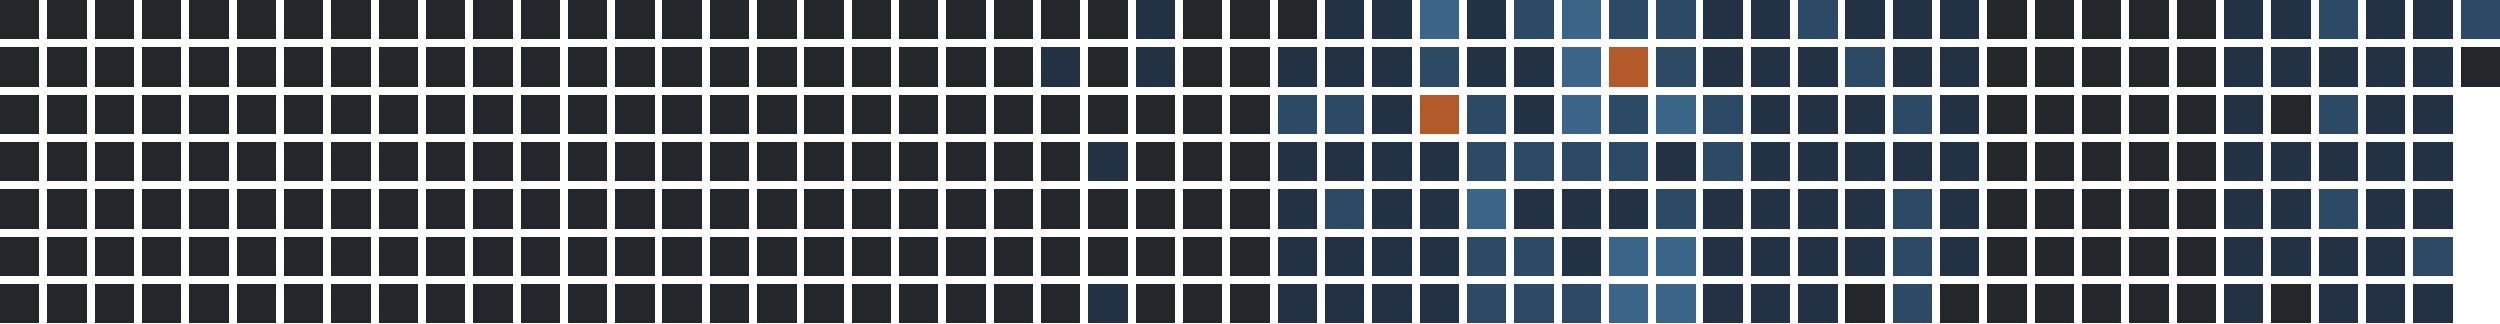
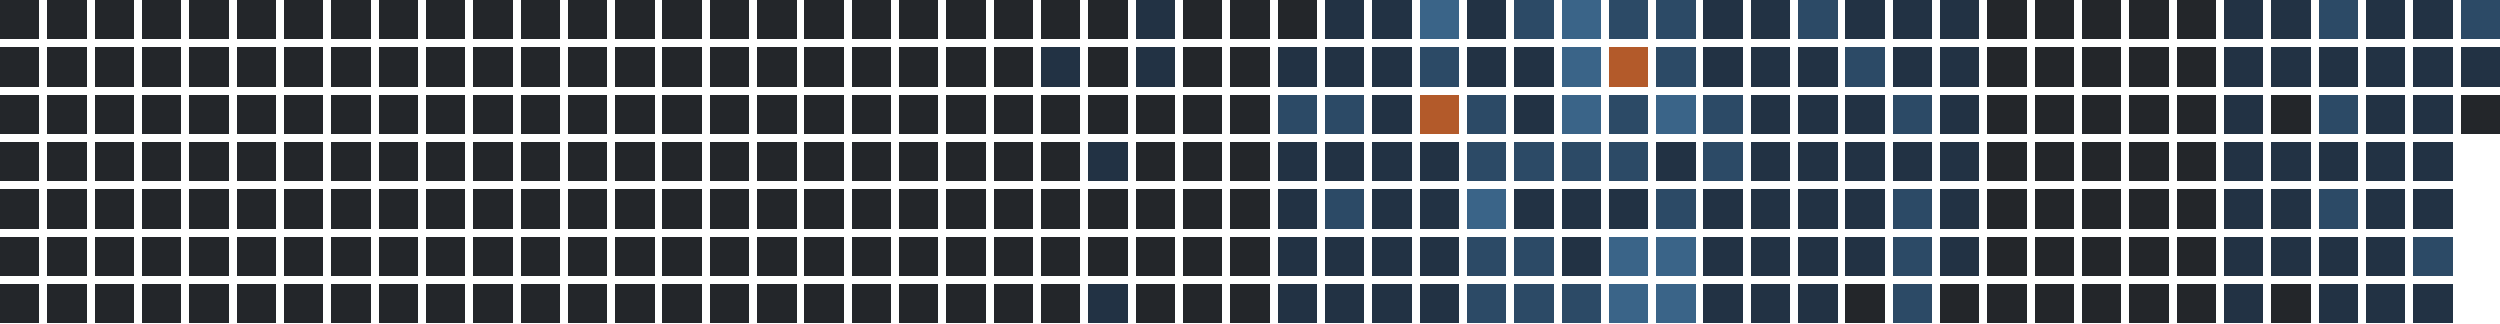
<svg xmlns="http://www.w3.org/2000/svg" version="1.1" width="634.0" height="82.0" viewBox="27.0 20.0 634.0 82.0">
  <rect style="fill:#23262a;shape-rendering:crispedges" data-score="0" data-date="2025-05-11" x="27" y="20" width="10" height="10" />
  <rect style="fill:#23262a;shape-rendering:crispedges" data-score="0" data-date="2025-05-18" x="39" y="20" width="10" height="10" />
  <rect style="fill:#23262a;shape-rendering:crispedges" data-score="0" data-date="2025-05-25" x="51" y="20" width="10" height="10" />
  <rect style="fill:#23262a;shape-rendering:crispedges" data-score="0" data-date="2025-06-01" x="63" y="20" width="10" height="10" />
  <rect style="fill:#23262a;shape-rendering:crispedges" data-score="0" data-date="2025-06-08" x="75" y="20" width="10" height="10" />
  <rect style="fill:#23262a;shape-rendering:crispedges" data-score="0" data-date="2025-06-15" x="87" y="20" width="10" height="10" />
  <rect style="fill:#23262a;shape-rendering:crispedges" data-score="0" data-date="2025-06-22" x="99" y="20" width="10" height="10" />
  <rect style="fill:#23262a;shape-rendering:crispedges" data-score="0" data-date="2025-06-29" x="111" y="20" width="10" height="10" />
  <rect style="fill:#23262a;shape-rendering:crispedges" data-score="0" data-date="2025-07-06" x="123" y="20" width="10" height="10" />
  <rect style="fill:#23262a;shape-rendering:crispedges" data-score="0" data-date="2025-07-13" x="135" y="20" width="10" height="10" />
  <rect style="fill:#23262a;shape-rendering:crispedges" data-score="0" data-date="2025-07-20" x="147" y="20" width="10" height="10" />
  <rect style="fill:#23262a;shape-rendering:crispedges" data-score="0" data-date="2025-07-27" x="159" y="20" width="10" height="10" />
  <rect style="fill:#23262a;shape-rendering:crispedges" data-score="0" data-date="2025-08-03" x="171" y="20" width="10" height="10" />
  <rect style="fill:#23262a;shape-rendering:crispedges" data-score="0" data-date="2025-08-10" x="183" y="20" width="10" height="10" />
  <rect style="fill:#23262a;shape-rendering:crispedges" data-score="0" data-date="2025-08-17" x="195" y="20" width="10" height="10" />
  <rect style="fill:#23262a;shape-rendering:crispedges" data-score="0" data-date="2025-08-24" x="207" y="20" width="10" height="10" />
  <rect style="fill:#23262a;shape-rendering:crispedges" data-score="0" data-date="2025-08-31" x="219" y="20" width="10" height="10" />
  <rect style="fill:#23262a;shape-rendering:crispedges" data-score="0" data-date="2025-09-07" x="231" y="20" width="10" height="10" />
  <rect style="fill:#23262a;shape-rendering:crispedges" data-score="0" data-date="2025-09-14" x="243" y="20" width="10" height="10" />
  <rect style="fill:#23262a;shape-rendering:crispedges" data-score="0" data-date="2025-09-21" x="255" y="20" width="10" height="10" />
  <rect style="fill:#23262a;shape-rendering:crispedges" data-score="0" data-date="2025-09-28" x="267" y="20" width="10" height="10" />
  <rect style="fill:#23262a;shape-rendering:crispedges" data-score="0" data-date="2025-10-05" x="279" y="20" width="10" height="10" />
  <rect style="fill:#23262a;shape-rendering:crispedges" data-score="0" data-date="2025-10-12" x="291" y="20" width="10" height="10" />
  <rect style="fill:#23262a;shape-rendering:crispedges" data-score="0" data-date="2025-10-19" x="303" y="20" width="10" height="10" />
  <rect style="fill:#223244;shape-rendering:crispedges" data-score="1" data-date="2025-10-26" x="315" y="20" width="10" height="10" />
  <rect style="fill:#23262a;shape-rendering:crispedges" data-score="0" data-date="2025-11-02" x="327" y="20" width="10" height="10" />
  <rect style="fill:#23262a;shape-rendering:crispedges" data-score="0" data-date="2025-11-09" x="339" y="20" width="10" height="10" />
  <rect style="fill:#23262a;shape-rendering:crispedges" data-score="0" data-date="2025-11-16" x="351" y="20" width="10" height="10" />
  <rect style="fill:#223244;shape-rendering:crispedges" data-score="1" data-date="2025-11-23" x="363" y="20" width="10" height="10" />
  <rect style="fill:#223244;shape-rendering:crispedges" data-score="1" data-date="2025-11-30" x="375" y="20" width="10" height="10" />
  <rect style="fill:#3a6488;shape-rendering:crispedges" data-score="3" data-date="2025-12-07" x="387" y="20" width="10" height="10" />
  <rect style="fill:#223244;shape-rendering:crispedges" data-score="1" data-date="2025-12-14" x="399" y="20" width="10" height="10" />
  <rect style="fill:#2c4a66;shape-rendering:crispedges" data-score="2" data-date="2025-12-21" x="411" y="20" width="10" height="10" />
  <rect style="fill:#3a6488;shape-rendering:crispedges" data-score="3" data-date="2025-12-28" x="423" y="20" width="10" height="10" />
  <rect style="fill:#2c4a66;shape-rendering:crispedges" data-score="2" data-date="2026-01-04" x="435" y="20" width="10" height="10" />
  <rect style="fill:#2c4a66;shape-rendering:crispedges" data-score="2" data-date="2026-01-11" x="447" y="20" width="10" height="10" />
  <rect style="fill:#223244;shape-rendering:crispedges" data-score="1" data-date="2026-01-18" x="459" y="20" width="10" height="10" />
  <rect style="fill:#223244;shape-rendering:crispedges" data-score="1" data-date="2026-01-25" x="471" y="20" width="10" height="10" />
  <rect style="fill:#2c4a66;shape-rendering:crispedges" data-score="2" data-date="2026-02-01" x="483" y="20" width="10" height="10" />
  <rect style="fill:#223244;shape-rendering:crispedges" data-score="1" data-date="2026-02-08" x="495" y="20" width="10" height="10" />
  <rect style="fill:#223244;shape-rendering:crispedges" data-score="1" data-date="2026-02-15" x="507" y="20" width="10" height="10" />
  <rect style="fill:#223244;shape-rendering:crispedges" data-score="1" data-date="2026-02-22" x="519" y="20" width="10" height="10" />
  <rect style="fill:#23262a;shape-rendering:crispedges" data-score="0" data-date="2026-03-01" x="531" y="20" width="10" height="10" />
  <rect style="fill:#23262a;shape-rendering:crispedges" data-score="0" data-date="2026-03-08" x="543" y="20" width="10" height="10" />
  <rect style="fill:#23262a;shape-rendering:crispedges" data-score="0" data-date="2026-03-15" x="555" y="20" width="10" height="10" />
  <rect style="fill:#23262a;shape-rendering:crispedges" data-score="0" data-date="2026-03-22" x="567" y="20" width="10" height="10" />
  <rect style="fill:#23262a;shape-rendering:crispedges" data-score="0" data-date="2026-03-29" x="579" y="20" width="10" height="10" />
  <rect style="fill:#223244;shape-rendering:crispedges" data-score="1" data-date="2026-04-05" x="591" y="20" width="10" height="10" />
  <rect style="fill:#223244;shape-rendering:crispedges" data-score="1" data-date="2026-04-12" x="603" y="20" width="10" height="10" />
  <rect style="fill:#2c4a66;shape-rendering:crispedges" data-score="2" data-date="2026-04-19" x="615" y="20" width="10" height="10" />
  <rect style="fill:#223244;shape-rendering:crispedges" data-score="1" data-date="2026-04-26" x="627" y="20" width="10" height="10" />
  <rect style="fill:#223244;shape-rendering:crispedges" data-score="1" data-date="2026-05-03" x="639" y="20" width="10" height="10" />
  <rect style="fill:#2c4a66;shape-rendering:crispedges" data-score="2" data-date="2026-05-10" x="651" y="20" width="10" height="10" />
  <rect style="fill:#23262a;shape-rendering:crispedges" data-score="0" data-date="2025-05-12" x="27" y="32" width="10" height="10" />
  <rect style="fill:#23262a;shape-rendering:crispedges" data-score="0" data-date="2025-05-19" x="39" y="32" width="10" height="10" />
  <rect style="fill:#23262a;shape-rendering:crispedges" data-score="0" data-date="2025-05-26" x="51" y="32" width="10" height="10" />
  <rect style="fill:#23262a;shape-rendering:crispedges" data-score="0" data-date="2025-06-02" x="63" y="32" width="10" height="10" />
  <rect style="fill:#23262a;shape-rendering:crispedges" data-score="0" data-date="2025-06-09" x="75" y="32" width="10" height="10" />
  <rect style="fill:#23262a;shape-rendering:crispedges" data-score="0" data-date="2025-06-16" x="87" y="32" width="10" height="10" />
  <rect style="fill:#23262a;shape-rendering:crispedges" data-score="0" data-date="2025-06-23" x="99" y="32" width="10" height="10" />
  <rect style="fill:#23262a;shape-rendering:crispedges" data-score="0" data-date="2025-06-30" x="111" y="32" width="10" height="10" />
  <rect style="fill:#23262a;shape-rendering:crispedges" data-score="0" data-date="2025-07-07" x="123" y="32" width="10" height="10" />
  <rect style="fill:#23262a;shape-rendering:crispedges" data-score="0" data-date="2025-07-14" x="135" y="32" width="10" height="10" />
  <rect style="fill:#23262a;shape-rendering:crispedges" data-score="0" data-date="2025-07-21" x="147" y="32" width="10" height="10" />
  <rect style="fill:#23262a;shape-rendering:crispedges" data-score="0" data-date="2025-07-28" x="159" y="32" width="10" height="10" />
  <rect style="fill:#23262a;shape-rendering:crispedges" data-score="0" data-date="2025-08-04" x="171" y="32" width="10" height="10" />
  <rect style="fill:#23262a;shape-rendering:crispedges" data-score="0" data-date="2025-08-11" x="183" y="32" width="10" height="10" />
  <rect style="fill:#23262a;shape-rendering:crispedges" data-score="0" data-date="2025-08-18" x="195" y="32" width="10" height="10" />
  <rect style="fill:#23262a;shape-rendering:crispedges" data-score="0" data-date="2025-08-25" x="207" y="32" width="10" height="10" />
  <rect style="fill:#23262a;shape-rendering:crispedges" data-score="0" data-date="2025-09-01" x="219" y="32" width="10" height="10" />
  <rect style="fill:#23262a;shape-rendering:crispedges" data-score="0" data-date="2025-09-08" x="231" y="32" width="10" height="10" />
  <rect style="fill:#23262a;shape-rendering:crispedges" data-score="0" data-date="2025-09-15" x="243" y="32" width="10" height="10" />
  <rect style="fill:#23262a;shape-rendering:crispedges" data-score="0" data-date="2025-09-22" x="255" y="32" width="10" height="10" />
  <rect style="fill:#23262a;shape-rendering:crispedges" data-score="0" data-date="2025-09-29" x="267" y="32" width="10" height="10" />
  <rect style="fill:#23262a;shape-rendering:crispedges" data-score="0" data-date="2025-10-06" x="279" y="32" width="10" height="10" />
  <rect style="fill:#223244;shape-rendering:crispedges" data-score="1" data-date="2025-10-13" x="291" y="32" width="10" height="10" />
  <rect style="fill:#23262a;shape-rendering:crispedges" data-score="0" data-date="2025-10-20" x="303" y="32" width="10" height="10" />
  <rect style="fill:#223244;shape-rendering:crispedges" data-score="1" data-date="2025-10-27" x="315" y="32" width="10" height="10" />
  <rect style="fill:#23262a;shape-rendering:crispedges" data-score="0" data-date="2025-11-03" x="327" y="32" width="10" height="10" />
  <rect style="fill:#23262a;shape-rendering:crispedges" data-score="0" data-date="2025-11-10" x="339" y="32" width="10" height="10" />
  <rect style="fill:#223244;shape-rendering:crispedges" data-score="1" data-date="2025-11-17" x="351" y="32" width="10" height="10" />
  <rect style="fill:#223244;shape-rendering:crispedges" data-score="1" data-date="2025-11-24" x="363" y="32" width="10" height="10" />
  <rect style="fill:#223244;shape-rendering:crispedges" data-score="1" data-date="2025-12-01" x="375" y="32" width="10" height="10" />
  <rect style="fill:#2c4a66;shape-rendering:crispedges" data-score="2" data-date="2025-12-08" x="387" y="32" width="10" height="10" />
  <rect style="fill:#223244;shape-rendering:crispedges" data-score="1" data-date="2025-12-15" x="399" y="32" width="10" height="10" />
  <rect style="fill:#223244;shape-rendering:crispedges" data-score="1" data-date="2025-12-22" x="411" y="32" width="10" height="10" />
  <rect style="fill:#3a6488;shape-rendering:crispedges" data-score="3" data-date="2025-12-29" x="423" y="32" width="10" height="10" />
  <rect style="fill:#b35a2a;shape-rendering:crispedges" data-score="4" data-date="2026-01-05" x="435" y="32" width="10" height="10" />
  <rect style="fill:#2c4a66;shape-rendering:crispedges" data-score="2" data-date="2026-01-12" x="447" y="32" width="10" height="10" />
  <rect style="fill:#223244;shape-rendering:crispedges" data-score="1" data-date="2026-01-19" x="459" y="32" width="10" height="10" />
  <rect style="fill:#223244;shape-rendering:crispedges" data-score="1" data-date="2026-01-26" x="471" y="32" width="10" height="10" />
  <rect style="fill:#223244;shape-rendering:crispedges" data-score="1" data-date="2026-02-02" x="483" y="32" width="10" height="10" />
  <rect style="fill:#2c4a66;shape-rendering:crispedges" data-score="2" data-date="2026-02-09" x="495" y="32" width="10" height="10" />
  <rect style="fill:#223244;shape-rendering:crispedges" data-score="1" data-date="2026-02-16" x="507" y="32" width="10" height="10" />
  <rect style="fill:#223244;shape-rendering:crispedges" data-score="1" data-date="2026-02-23" x="519" y="32" width="10" height="10" />
  <rect style="fill:#23262a;shape-rendering:crispedges" data-score="0" data-date="2026-03-02" x="531" y="32" width="10" height="10" />
  <rect style="fill:#23262a;shape-rendering:crispedges" data-score="0" data-date="2026-03-09" x="543" y="32" width="10" height="10" />
  <rect style="fill:#23262a;shape-rendering:crispedges" data-score="0" data-date="2026-03-16" x="555" y="32" width="10" height="10" />
  <rect style="fill:#23262a;shape-rendering:crispedges" data-score="0" data-date="2026-03-23" x="567" y="32" width="10" height="10" />
  <rect style="fill:#23262a;shape-rendering:crispedges" data-score="0" data-date="2026-03-30" x="579" y="32" width="10" height="10" />
  <rect style="fill:#223244;shape-rendering:crispedges" data-score="1" data-date="2026-04-06" x="591" y="32" width="10" height="10" />
  <rect style="fill:#223244;shape-rendering:crispedges" data-score="1" data-date="2026-04-13" x="603" y="32" width="10" height="10" />
  <rect style="fill:#223244;shape-rendering:crispedges" data-score="1" data-date="2026-04-20" x="615" y="32" width="10" height="10" />
  <rect style="fill:#223244;shape-rendering:crispedges" data-score="1" data-date="2026-04-27" x="627" y="32" width="10" height="10" />
  <rect style="fill:#223244;shape-rendering:crispedges" data-score="1" data-date="2026-05-04" x="639" y="32" width="10" height="10" />
-   <rect style="fill:#23262a;shape-rendering:crispedges" data-score="0" data-date="2026-05-11" x="651" y="32" width="10" height="10" />
+   <rect style="fill:#223244;shape-rendering:crispedges" data-score="1" data-date="2026-05-11" x="651" y="32" width="10" height="10" />
  <rect style="fill:#23262a;shape-rendering:crispedges" data-score="0" data-date="2025-05-13" x="27" y="44" width="10" height="10" />
  <rect style="fill:#23262a;shape-rendering:crispedges" data-score="0" data-date="2025-05-20" x="39" y="44" width="10" height="10" />
  <rect style="fill:#23262a;shape-rendering:crispedges" data-score="0" data-date="2025-05-27" x="51" y="44" width="10" height="10" />
  <rect style="fill:#23262a;shape-rendering:crispedges" data-score="0" data-date="2025-06-03" x="63" y="44" width="10" height="10" />
  <rect style="fill:#23262a;shape-rendering:crispedges" data-score="0" data-date="2025-06-10" x="75" y="44" width="10" height="10" />
  <rect style="fill:#23262a;shape-rendering:crispedges" data-score="0" data-date="2025-06-17" x="87" y="44" width="10" height="10" />
  <rect style="fill:#23262a;shape-rendering:crispedges" data-score="0" data-date="2025-06-24" x="99" y="44" width="10" height="10" />
  <rect style="fill:#23262a;shape-rendering:crispedges" data-score="0" data-date="2025-07-01" x="111" y="44" width="10" height="10" />
  <rect style="fill:#23262a;shape-rendering:crispedges" data-score="0" data-date="2025-07-08" x="123" y="44" width="10" height="10" />
  <rect style="fill:#23262a;shape-rendering:crispedges" data-score="0" data-date="2025-07-15" x="135" y="44" width="10" height="10" />
  <rect style="fill:#23262a;shape-rendering:crispedges" data-score="0" data-date="2025-07-22" x="147" y="44" width="10" height="10" />
  <rect style="fill:#23262a;shape-rendering:crispedges" data-score="0" data-date="2025-07-29" x="159" y="44" width="10" height="10" />
  <rect style="fill:#23262a;shape-rendering:crispedges" data-score="0" data-date="2025-08-05" x="171" y="44" width="10" height="10" />
  <rect style="fill:#23262a;shape-rendering:crispedges" data-score="0" data-date="2025-08-12" x="183" y="44" width="10" height="10" />
  <rect style="fill:#23262a;shape-rendering:crispedges" data-score="0" data-date="2025-08-19" x="195" y="44" width="10" height="10" />
  <rect style="fill:#23262a;shape-rendering:crispedges" data-score="0" data-date="2025-08-26" x="207" y="44" width="10" height="10" />
  <rect style="fill:#23262a;shape-rendering:crispedges" data-score="0" data-date="2025-09-02" x="219" y="44" width="10" height="10" />
  <rect style="fill:#23262a;shape-rendering:crispedges" data-score="0" data-date="2025-09-09" x="231" y="44" width="10" height="10" />
  <rect style="fill:#23262a;shape-rendering:crispedges" data-score="0" data-date="2025-09-16" x="243" y="44" width="10" height="10" />
  <rect style="fill:#23262a;shape-rendering:crispedges" data-score="0" data-date="2025-09-23" x="255" y="44" width="10" height="10" />
  <rect style="fill:#23262a;shape-rendering:crispedges" data-score="0" data-date="2025-09-30" x="267" y="44" width="10" height="10" />
  <rect style="fill:#23262a;shape-rendering:crispedges" data-score="0" data-date="2025-10-07" x="279" y="44" width="10" height="10" />
  <rect style="fill:#23262a;shape-rendering:crispedges" data-score="0" data-date="2025-10-14" x="291" y="44" width="10" height="10" />
  <rect style="fill:#23262a;shape-rendering:crispedges" data-score="0" data-date="2025-10-21" x="303" y="44" width="10" height="10" />
  <rect style="fill:#23262a;shape-rendering:crispedges" data-score="0" data-date="2025-10-28" x="315" y="44" width="10" height="10" />
  <rect style="fill:#23262a;shape-rendering:crispedges" data-score="0" data-date="2025-11-04" x="327" y="44" width="10" height="10" />
  <rect style="fill:#23262a;shape-rendering:crispedges" data-score="0" data-date="2025-11-11" x="339" y="44" width="10" height="10" />
  <rect style="fill:#2c4a66;shape-rendering:crispedges" data-score="2" data-date="2025-11-18" x="351" y="44" width="10" height="10" />
  <rect style="fill:#2c4a66;shape-rendering:crispedges" data-score="2" data-date="2025-11-25" x="363" y="44" width="10" height="10" />
  <rect style="fill:#223244;shape-rendering:crispedges" data-score="1" data-date="2025-12-02" x="375" y="44" width="10" height="10" />
  <rect style="fill:#b35a2a;shape-rendering:crispedges" data-score="4" data-date="2025-12-09" x="387" y="44" width="10" height="10" />
  <rect style="fill:#2c4a66;shape-rendering:crispedges" data-score="2" data-date="2025-12-16" x="399" y="44" width="10" height="10" />
  <rect style="fill:#223244;shape-rendering:crispedges" data-score="1" data-date="2025-12-23" x="411" y="44" width="10" height="10" />
  <rect style="fill:#3a6488;shape-rendering:crispedges" data-score="3" data-date="2025-12-30" x="423" y="44" width="10" height="10" />
  <rect style="fill:#2c4a66;shape-rendering:crispedges" data-score="2" data-date="2026-01-06" x="435" y="44" width="10" height="10" />
  <rect style="fill:#3a6488;shape-rendering:crispedges" data-score="3" data-date="2026-01-13" x="447" y="44" width="10" height="10" />
  <rect style="fill:#2c4a66;shape-rendering:crispedges" data-score="2" data-date="2026-01-20" x="459" y="44" width="10" height="10" />
  <rect style="fill:#223244;shape-rendering:crispedges" data-score="1" data-date="2026-01-27" x="471" y="44" width="10" height="10" />
  <rect style="fill:#223244;shape-rendering:crispedges" data-score="1" data-date="2026-02-03" x="483" y="44" width="10" height="10" />
  <rect style="fill:#223244;shape-rendering:crispedges" data-score="1" data-date="2026-02-10" x="495" y="44" width="10" height="10" />
  <rect style="fill:#2c4a66;shape-rendering:crispedges" data-score="2" data-date="2026-02-17" x="507" y="44" width="10" height="10" />
  <rect style="fill:#223244;shape-rendering:crispedges" data-score="1" data-date="2026-02-24" x="519" y="44" width="10" height="10" />
  <rect style="fill:#23262a;shape-rendering:crispedges" data-score="0" data-date="2026-03-03" x="531" y="44" width="10" height="10" />
  <rect style="fill:#23262a;shape-rendering:crispedges" data-score="0" data-date="2026-03-10" x="543" y="44" width="10" height="10" />
  <rect style="fill:#23262a;shape-rendering:crispedges" data-score="0" data-date="2026-03-17" x="555" y="44" width="10" height="10" />
  <rect style="fill:#23262a;shape-rendering:crispedges" data-score="0" data-date="2026-03-24" x="567" y="44" width="10" height="10" />
  <rect style="fill:#23262a;shape-rendering:crispedges" data-score="0" data-date="2026-03-31" x="579" y="44" width="10" height="10" />
  <rect style="fill:#223244;shape-rendering:crispedges" data-score="1" data-date="2026-04-07" x="591" y="44" width="10" height="10" />
  <rect style="fill:#23262a;shape-rendering:crispedges" data-score="0" data-date="2026-04-14" x="603" y="44" width="10" height="10" />
  <rect style="fill:#2c4a66;shape-rendering:crispedges" data-score="2" data-date="2026-04-21" x="615" y="44" width="10" height="10" />
  <rect style="fill:#223244;shape-rendering:crispedges" data-score="1" data-date="2026-04-28" x="627" y="44" width="10" height="10" />
  <rect style="fill:#223244;shape-rendering:crispedges" data-score="1" data-date="2026-05-05" x="639" y="44" width="10" height="10" />
+   <rect style="fill:#23262a;shape-rendering:crispedges" data-score="0" data-date="2026-05-12" x="651" y="44" width="10" height="10" />
  <rect style="fill:#23262a;shape-rendering:crispedges" data-score="0" data-date="2025-05-14" x="27" y="56" width="10" height="10" />
  <rect style="fill:#23262a;shape-rendering:crispedges" data-score="0" data-date="2025-05-21" x="39" y="56" width="10" height="10" />
  <rect style="fill:#23262a;shape-rendering:crispedges" data-score="0" data-date="2025-05-28" x="51" y="56" width="10" height="10" />
  <rect style="fill:#23262a;shape-rendering:crispedges" data-score="0" data-date="2025-06-04" x="63" y="56" width="10" height="10" />
  <rect style="fill:#23262a;shape-rendering:crispedges" data-score="0" data-date="2025-06-11" x="75" y="56" width="10" height="10" />
  <rect style="fill:#23262a;shape-rendering:crispedges" data-score="0" data-date="2025-06-18" x="87" y="56" width="10" height="10" />
  <rect style="fill:#23262a;shape-rendering:crispedges" data-score="0" data-date="2025-06-25" x="99" y="56" width="10" height="10" />
  <rect style="fill:#23262a;shape-rendering:crispedges" data-score="0" data-date="2025-07-02" x="111" y="56" width="10" height="10" />
  <rect style="fill:#23262a;shape-rendering:crispedges" data-score="0" data-date="2025-07-09" x="123" y="56" width="10" height="10" />
  <rect style="fill:#23262a;shape-rendering:crispedges" data-score="0" data-date="2025-07-16" x="135" y="56" width="10" height="10" />
  <rect style="fill:#23262a;shape-rendering:crispedges" data-score="0" data-date="2025-07-23" x="147" y="56" width="10" height="10" />
  <rect style="fill:#23262a;shape-rendering:crispedges" data-score="0" data-date="2025-07-30" x="159" y="56" width="10" height="10" />
  <rect style="fill:#23262a;shape-rendering:crispedges" data-score="0" data-date="2025-08-06" x="171" y="56" width="10" height="10" />
  <rect style="fill:#23262a;shape-rendering:crispedges" data-score="0" data-date="2025-08-13" x="183" y="56" width="10" height="10" />
  <rect style="fill:#23262a;shape-rendering:crispedges" data-score="0" data-date="2025-08-20" x="195" y="56" width="10" height="10" />
  <rect style="fill:#23262a;shape-rendering:crispedges" data-score="0" data-date="2025-08-27" x="207" y="56" width="10" height="10" />
  <rect style="fill:#23262a;shape-rendering:crispedges" data-score="0" data-date="2025-09-03" x="219" y="56" width="10" height="10" />
  <rect style="fill:#23262a;shape-rendering:crispedges" data-score="0" data-date="2025-09-10" x="231" y="56" width="10" height="10" />
  <rect style="fill:#23262a;shape-rendering:crispedges" data-score="0" data-date="2025-09-17" x="243" y="56" width="10" height="10" />
  <rect style="fill:#23262a;shape-rendering:crispedges" data-score="0" data-date="2025-09-24" x="255" y="56" width="10" height="10" />
  <rect style="fill:#23262a;shape-rendering:crispedges" data-score="0" data-date="2025-10-01" x="267" y="56" width="10" height="10" />
  <rect style="fill:#23262a;shape-rendering:crispedges" data-score="0" data-date="2025-10-08" x="279" y="56" width="10" height="10" />
  <rect style="fill:#23262a;shape-rendering:crispedges" data-score="0" data-date="2025-10-15" x="291" y="56" width="10" height="10" />
  <rect style="fill:#223244;shape-rendering:crispedges" data-score="1" data-date="2025-10-22" x="303" y="56" width="10" height="10" />
  <rect style="fill:#23262a;shape-rendering:crispedges" data-score="0" data-date="2025-10-29" x="315" y="56" width="10" height="10" />
  <rect style="fill:#23262a;shape-rendering:crispedges" data-score="0" data-date="2025-11-05" x="327" y="56" width="10" height="10" />
  <rect style="fill:#23262a;shape-rendering:crispedges" data-score="0" data-date="2025-11-12" x="339" y="56" width="10" height="10" />
  <rect style="fill:#223244;shape-rendering:crispedges" data-score="1" data-date="2025-11-19" x="351" y="56" width="10" height="10" />
  <rect style="fill:#223244;shape-rendering:crispedges" data-score="1" data-date="2025-11-26" x="363" y="56" width="10" height="10" />
  <rect style="fill:#223244;shape-rendering:crispedges" data-score="1" data-date="2025-12-03" x="375" y="56" width="10" height="10" />
  <rect style="fill:#223244;shape-rendering:crispedges" data-score="1" data-date="2025-12-10" x="387" y="56" width="10" height="10" />
  <rect style="fill:#2c4a66;shape-rendering:crispedges" data-score="2" data-date="2025-12-17" x="399" y="56" width="10" height="10" />
  <rect style="fill:#2c4a66;shape-rendering:crispedges" data-score="2" data-date="2025-12-24" x="411" y="56" width="10" height="10" />
  <rect style="fill:#2c4a66;shape-rendering:crispedges" data-score="2" data-date="2025-12-31" x="423" y="56" width="10" height="10" />
  <rect style="fill:#2c4a66;shape-rendering:crispedges" data-score="2" data-date="2026-01-07" x="435" y="56" width="10" height="10" />
  <rect style="fill:#223244;shape-rendering:crispedges" data-score="1" data-date="2026-01-14" x="447" y="56" width="10" height="10" />
  <rect style="fill:#2c4a66;shape-rendering:crispedges" data-score="2" data-date="2026-01-21" x="459" y="56" width="10" height="10" />
  <rect style="fill:#223244;shape-rendering:crispedges" data-score="1" data-date="2026-01-28" x="471" y="56" width="10" height="10" />
  <rect style="fill:#223244;shape-rendering:crispedges" data-score="1" data-date="2026-02-04" x="483" y="56" width="10" height="10" />
  <rect style="fill:#223244;shape-rendering:crispedges" data-score="1" data-date="2026-02-11" x="495" y="56" width="10" height="10" />
  <rect style="fill:#223244;shape-rendering:crispedges" data-score="1" data-date="2026-02-18" x="507" y="56" width="10" height="10" />
  <rect style="fill:#223244;shape-rendering:crispedges" data-score="1" data-date="2026-02-25" x="519" y="56" width="10" height="10" />
  <rect style="fill:#23262a;shape-rendering:crispedges" data-score="0" data-date="2026-03-04" x="531" y="56" width="10" height="10" />
  <rect style="fill:#23262a;shape-rendering:crispedges" data-score="0" data-date="2026-03-11" x="543" y="56" width="10" height="10" />
  <rect style="fill:#23262a;shape-rendering:crispedges" data-score="0" data-date="2026-03-18" x="555" y="56" width="10" height="10" />
  <rect style="fill:#23262a;shape-rendering:crispedges" data-score="0" data-date="2026-03-25" x="567" y="56" width="10" height="10" />
  <rect style="fill:#23262a;shape-rendering:crispedges" data-score="0" data-date="2026-04-01" x="579" y="56" width="10" height="10" />
  <rect style="fill:#223244;shape-rendering:crispedges" data-score="1" data-date="2026-04-08" x="591" y="56" width="10" height="10" />
  <rect style="fill:#223244;shape-rendering:crispedges" data-score="1" data-date="2026-04-15" x="603" y="56" width="10" height="10" />
  <rect style="fill:#223244;shape-rendering:crispedges" data-score="1" data-date="2026-04-22" x="615" y="56" width="10" height="10" />
  <rect style="fill:#223244;shape-rendering:crispedges" data-score="1" data-date="2026-04-29" x="627" y="56" width="10" height="10" />
  <rect style="fill:#223244;shape-rendering:crispedges" data-score="1" data-date="2026-05-06" x="639" y="56" width="10" height="10" />
  <rect style="fill:#23262a;shape-rendering:crispedges" data-score="0" data-date="2025-05-15" x="27" y="68" width="10" height="10" />
  <rect style="fill:#23262a;shape-rendering:crispedges" data-score="0" data-date="2025-05-22" x="39" y="68" width="10" height="10" />
  <rect style="fill:#23262a;shape-rendering:crispedges" data-score="0" data-date="2025-05-29" x="51" y="68" width="10" height="10" />
  <rect style="fill:#23262a;shape-rendering:crispedges" data-score="0" data-date="2025-06-05" x="63" y="68" width="10" height="10" />
  <rect style="fill:#23262a;shape-rendering:crispedges" data-score="0" data-date="2025-06-12" x="75" y="68" width="10" height="10" />
  <rect style="fill:#23262a;shape-rendering:crispedges" data-score="0" data-date="2025-06-19" x="87" y="68" width="10" height="10" />
  <rect style="fill:#23262a;shape-rendering:crispedges" data-score="0" data-date="2025-06-26" x="99" y="68" width="10" height="10" />
  <rect style="fill:#23262a;shape-rendering:crispedges" data-score="0" data-date="2025-07-03" x="111" y="68" width="10" height="10" />
  <rect style="fill:#23262a;shape-rendering:crispedges" data-score="0" data-date="2025-07-10" x="123" y="68" width="10" height="10" />
  <rect style="fill:#23262a;shape-rendering:crispedges" data-score="0" data-date="2025-07-17" x="135" y="68" width="10" height="10" />
  <rect style="fill:#23262a;shape-rendering:crispedges" data-score="0" data-date="2025-07-24" x="147" y="68" width="10" height="10" />
  <rect style="fill:#23262a;shape-rendering:crispedges" data-score="0" data-date="2025-07-31" x="159" y="68" width="10" height="10" />
  <rect style="fill:#23262a;shape-rendering:crispedges" data-score="0" data-date="2025-08-07" x="171" y="68" width="10" height="10" />
  <rect style="fill:#23262a;shape-rendering:crispedges" data-score="0" data-date="2025-08-14" x="183" y="68" width="10" height="10" />
  <rect style="fill:#23262a;shape-rendering:crispedges" data-score="0" data-date="2025-08-21" x="195" y="68" width="10" height="10" />
  <rect style="fill:#23262a;shape-rendering:crispedges" data-score="0" data-date="2025-08-28" x="207" y="68" width="10" height="10" />
  <rect style="fill:#23262a;shape-rendering:crispedges" data-score="0" data-date="2025-09-04" x="219" y="68" width="10" height="10" />
  <rect style="fill:#23262a;shape-rendering:crispedges" data-score="0" data-date="2025-09-11" x="231" y="68" width="10" height="10" />
  <rect style="fill:#23262a;shape-rendering:crispedges" data-score="0" data-date="2025-09-18" x="243" y="68" width="10" height="10" />
  <rect style="fill:#23262a;shape-rendering:crispedges" data-score="0" data-date="2025-09-25" x="255" y="68" width="10" height="10" />
  <rect style="fill:#23262a;shape-rendering:crispedges" data-score="0" data-date="2025-10-02" x="267" y="68" width="10" height="10" />
  <rect style="fill:#23262a;shape-rendering:crispedges" data-score="0" data-date="2025-10-09" x="279" y="68" width="10" height="10" />
  <rect style="fill:#23262a;shape-rendering:crispedges" data-score="0" data-date="2025-10-16" x="291" y="68" width="10" height="10" />
  <rect style="fill:#23262a;shape-rendering:crispedges" data-score="0" data-date="2025-10-23" x="303" y="68" width="10" height="10" />
  <rect style="fill:#23262a;shape-rendering:crispedges" data-score="0" data-date="2025-10-30" x="315" y="68" width="10" height="10" />
  <rect style="fill:#23262a;shape-rendering:crispedges" data-score="0" data-date="2025-11-06" x="327" y="68" width="10" height="10" />
  <rect style="fill:#23262a;shape-rendering:crispedges" data-score="0" data-date="2025-11-13" x="339" y="68" width="10" height="10" />
  <rect style="fill:#223244;shape-rendering:crispedges" data-score="1" data-date="2025-11-20" x="351" y="68" width="10" height="10" />
  <rect style="fill:#2c4a66;shape-rendering:crispedges" data-score="2" data-date="2025-11-27" x="363" y="68" width="10" height="10" />
  <rect style="fill:#223244;shape-rendering:crispedges" data-score="1" data-date="2025-12-04" x="375" y="68" width="10" height="10" />
  <rect style="fill:#223244;shape-rendering:crispedges" data-score="1" data-date="2025-12-11" x="387" y="68" width="10" height="10" />
  <rect style="fill:#3a6488;shape-rendering:crispedges" data-score="3" data-date="2025-12-18" x="399" y="68" width="10" height="10" />
  <rect style="fill:#223244;shape-rendering:crispedges" data-score="1" data-date="2025-12-25" x="411" y="68" width="10" height="10" />
  <rect style="fill:#223244;shape-rendering:crispedges" data-score="1" data-date="2026-01-01" x="423" y="68" width="10" height="10" />
  <rect style="fill:#223244;shape-rendering:crispedges" data-score="1" data-date="2026-01-08" x="435" y="68" width="10" height="10" />
  <rect style="fill:#2c4a66;shape-rendering:crispedges" data-score="2" data-date="2026-01-15" x="447" y="68" width="10" height="10" />
  <rect style="fill:#223244;shape-rendering:crispedges" data-score="1" data-date="2026-01-22" x="459" y="68" width="10" height="10" />
  <rect style="fill:#223244;shape-rendering:crispedges" data-score="1" data-date="2026-01-29" x="471" y="68" width="10" height="10" />
  <rect style="fill:#223244;shape-rendering:crispedges" data-score="1" data-date="2026-02-05" x="483" y="68" width="10" height="10" />
  <rect style="fill:#223244;shape-rendering:crispedges" data-score="1" data-date="2026-02-12" x="495" y="68" width="10" height="10" />
  <rect style="fill:#2c4a66;shape-rendering:crispedges" data-score="2" data-date="2026-02-19" x="507" y="68" width="10" height="10" />
  <rect style="fill:#223244;shape-rendering:crispedges" data-score="1" data-date="2026-02-26" x="519" y="68" width="10" height="10" />
  <rect style="fill:#23262a;shape-rendering:crispedges" data-score="0" data-date="2026-03-05" x="531" y="68" width="10" height="10" />
  <rect style="fill:#23262a;shape-rendering:crispedges" data-score="0" data-date="2026-03-12" x="543" y="68" width="10" height="10" />
  <rect style="fill:#23262a;shape-rendering:crispedges" data-score="0" data-date="2026-03-19" x="555" y="68" width="10" height="10" />
  <rect style="fill:#23262a;shape-rendering:crispedges" data-score="0" data-date="2026-03-26" x="567" y="68" width="10" height="10" />
  <rect style="fill:#23262a;shape-rendering:crispedges" data-score="0" data-date="2026-04-02" x="579" y="68" width="10" height="10" />
  <rect style="fill:#223244;shape-rendering:crispedges" data-score="1" data-date="2026-04-09" x="591" y="68" width="10" height="10" />
  <rect style="fill:#223244;shape-rendering:crispedges" data-score="1" data-date="2026-04-16" x="603" y="68" width="10" height="10" />
  <rect style="fill:#2c4a66;shape-rendering:crispedges" data-score="2" data-date="2026-04-23" x="615" y="68" width="10" height="10" />
  <rect style="fill:#223244;shape-rendering:crispedges" data-score="1" data-date="2026-04-30" x="627" y="68" width="10" height="10" />
  <rect style="fill:#223244;shape-rendering:crispedges" data-score="1" data-date="2026-05-07" x="639" y="68" width="10" height="10" />
  <rect style="fill:#23262a;shape-rendering:crispedges" data-score="0" data-date="2025-05-16" x="27" y="80" width="10" height="10" />
  <rect style="fill:#23262a;shape-rendering:crispedges" data-score="0" data-date="2025-05-23" x="39" y="80" width="10" height="10" />
  <rect style="fill:#23262a;shape-rendering:crispedges" data-score="0" data-date="2025-05-30" x="51" y="80" width="10" height="10" />
  <rect style="fill:#23262a;shape-rendering:crispedges" data-score="0" data-date="2025-06-06" x="63" y="80" width="10" height="10" />
  <rect style="fill:#23262a;shape-rendering:crispedges" data-score="0" data-date="2025-06-13" x="75" y="80" width="10" height="10" />
  <rect style="fill:#23262a;shape-rendering:crispedges" data-score="0" data-date="2025-06-20" x="87" y="80" width="10" height="10" />
  <rect style="fill:#23262a;shape-rendering:crispedges" data-score="0" data-date="2025-06-27" x="99" y="80" width="10" height="10" />
  <rect style="fill:#23262a;shape-rendering:crispedges" data-score="0" data-date="2025-07-04" x="111" y="80" width="10" height="10" />
  <rect style="fill:#23262a;shape-rendering:crispedges" data-score="0" data-date="2025-07-11" x="123" y="80" width="10" height="10" />
  <rect style="fill:#23262a;shape-rendering:crispedges" data-score="0" data-date="2025-07-18" x="135" y="80" width="10" height="10" />
  <rect style="fill:#23262a;shape-rendering:crispedges" data-score="0" data-date="2025-07-25" x="147" y="80" width="10" height="10" />
  <rect style="fill:#23262a;shape-rendering:crispedges" data-score="0" data-date="2025-08-01" x="159" y="80" width="10" height="10" />
  <rect style="fill:#23262a;shape-rendering:crispedges" data-score="0" data-date="2025-08-08" x="171" y="80" width="10" height="10" />
  <rect style="fill:#23262a;shape-rendering:crispedges" data-score="0" data-date="2025-08-15" x="183" y="80" width="10" height="10" />
  <rect style="fill:#23262a;shape-rendering:crispedges" data-score="0" data-date="2025-08-22" x="195" y="80" width="10" height="10" />
  <rect style="fill:#23262a;shape-rendering:crispedges" data-score="0" data-date="2025-08-29" x="207" y="80" width="10" height="10" />
  <rect style="fill:#23262a;shape-rendering:crispedges" data-score="0" data-date="2025-09-05" x="219" y="80" width="10" height="10" />
  <rect style="fill:#23262a;shape-rendering:crispedges" data-score="0" data-date="2025-09-12" x="231" y="80" width="10" height="10" />
  <rect style="fill:#23262a;shape-rendering:crispedges" data-score="0" data-date="2025-09-19" x="243" y="80" width="10" height="10" />
  <rect style="fill:#23262a;shape-rendering:crispedges" data-score="0" data-date="2025-09-26" x="255" y="80" width="10" height="10" />
  <rect style="fill:#23262a;shape-rendering:crispedges" data-score="0" data-date="2025-10-03" x="267" y="80" width="10" height="10" />
  <rect style="fill:#23262a;shape-rendering:crispedges" data-score="0" data-date="2025-10-10" x="279" y="80" width="10" height="10" />
  <rect style="fill:#23262a;shape-rendering:crispedges" data-score="0" data-date="2025-10-17" x="291" y="80" width="10" height="10" />
  <rect style="fill:#23262a;shape-rendering:crispedges" data-score="0" data-date="2025-10-24" x="303" y="80" width="10" height="10" />
  <rect style="fill:#23262a;shape-rendering:crispedges" data-score="0" data-date="2025-10-31" x="315" y="80" width="10" height="10" />
  <rect style="fill:#23262a;shape-rendering:crispedges" data-score="0" data-date="2025-11-07" x="327" y="80" width="10" height="10" />
  <rect style="fill:#23262a;shape-rendering:crispedges" data-score="0" data-date="2025-11-14" x="339" y="80" width="10" height="10" />
  <rect style="fill:#223244;shape-rendering:crispedges" data-score="1" data-date="2025-11-21" x="351" y="80" width="10" height="10" />
  <rect style="fill:#223244;shape-rendering:crispedges" data-score="1" data-date="2025-11-28" x="363" y="80" width="10" height="10" />
  <rect style="fill:#223244;shape-rendering:crispedges" data-score="1" data-date="2025-12-05" x="375" y="80" width="10" height="10" />
  <rect style="fill:#223244;shape-rendering:crispedges" data-score="1" data-date="2025-12-12" x="387" y="80" width="10" height="10" />
  <rect style="fill:#2c4a66;shape-rendering:crispedges" data-score="2" data-date="2025-12-19" x="399" y="80" width="10" height="10" />
  <rect style="fill:#2c4a66;shape-rendering:crispedges" data-score="2" data-date="2025-12-26" x="411" y="80" width="10" height="10" />
  <rect style="fill:#223244;shape-rendering:crispedges" data-score="1" data-date="2026-01-02" x="423" y="80" width="10" height="10" />
  <rect style="fill:#3a6488;shape-rendering:crispedges" data-score="3" data-date="2026-01-09" x="435" y="80" width="10" height="10" />
  <rect style="fill:#3a6488;shape-rendering:crispedges" data-score="3" data-date="2026-01-16" x="447" y="80" width="10" height="10" />
  <rect style="fill:#223244;shape-rendering:crispedges" data-score="1" data-date="2026-01-23" x="459" y="80" width="10" height="10" />
  <rect style="fill:#223244;shape-rendering:crispedges" data-score="1" data-date="2026-01-30" x="471" y="80" width="10" height="10" />
  <rect style="fill:#223244;shape-rendering:crispedges" data-score="1" data-date="2026-02-06" x="483" y="80" width="10" height="10" />
  <rect style="fill:#223244;shape-rendering:crispedges" data-score="1" data-date="2026-02-13" x="495" y="80" width="10" height="10" />
  <rect style="fill:#2c4a66;shape-rendering:crispedges" data-score="2" data-date="2026-02-20" x="507" y="80" width="10" height="10" />
  <rect style="fill:#223244;shape-rendering:crispedges" data-score="1" data-date="2026-02-27" x="519" y="80" width="10" height="10" />
  <rect style="fill:#23262a;shape-rendering:crispedges" data-score="0" data-date="2026-03-06" x="531" y="80" width="10" height="10" />
  <rect style="fill:#23262a;shape-rendering:crispedges" data-score="0" data-date="2026-03-13" x="543" y="80" width="10" height="10" />
  <rect style="fill:#23262a;shape-rendering:crispedges" data-score="0" data-date="2026-03-20" x="555" y="80" width="10" height="10" />
  <rect style="fill:#23262a;shape-rendering:crispedges" data-score="0" data-date="2026-03-27" x="567" y="80" width="10" height="10" />
  <rect style="fill:#23262a;shape-rendering:crispedges" data-score="0" data-date="2026-04-03" x="579" y="80" width="10" height="10" />
  <rect style="fill:#223244;shape-rendering:crispedges" data-score="1" data-date="2026-04-10" x="591" y="80" width="10" height="10" />
  <rect style="fill:#223244;shape-rendering:crispedges" data-score="1" data-date="2026-04-17" x="603" y="80" width="10" height="10" />
  <rect style="fill:#223244;shape-rendering:crispedges" data-score="1" data-date="2026-04-24" x="615" y="80" width="10" height="10" />
  <rect style="fill:#223244;shape-rendering:crispedges" data-score="1" data-date="2026-05-01" x="627" y="80" width="10" height="10" />
  <rect style="fill:#2c4a66;shape-rendering:crispedges" data-score="2" data-date="2026-05-08" x="639" y="80" width="10" height="10" />
  <rect style="fill:#23262a;shape-rendering:crispedges" data-score="0" data-date="2025-05-17" x="27" y="92" width="10" height="10" />
  <rect style="fill:#23262a;shape-rendering:crispedges" data-score="0" data-date="2025-05-24" x="39" y="92" width="10" height="10" />
  <rect style="fill:#23262a;shape-rendering:crispedges" data-score="0" data-date="2025-05-31" x="51" y="92" width="10" height="10" />
  <rect style="fill:#23262a;shape-rendering:crispedges" data-score="0" data-date="2025-06-07" x="63" y="92" width="10" height="10" />
  <rect style="fill:#23262a;shape-rendering:crispedges" data-score="0" data-date="2025-06-14" x="75" y="92" width="10" height="10" />
  <rect style="fill:#23262a;shape-rendering:crispedges" data-score="0" data-date="2025-06-21" x="87" y="92" width="10" height="10" />
  <rect style="fill:#23262a;shape-rendering:crispedges" data-score="0" data-date="2025-06-28" x="99" y="92" width="10" height="10" />
  <rect style="fill:#23262a;shape-rendering:crispedges" data-score="0" data-date="2025-07-05" x="111" y="92" width="10" height="10" />
  <rect style="fill:#23262a;shape-rendering:crispedges" data-score="0" data-date="2025-07-12" x="123" y="92" width="10" height="10" />
  <rect style="fill:#23262a;shape-rendering:crispedges" data-score="0" data-date="2025-07-19" x="135" y="92" width="10" height="10" />
  <rect style="fill:#23262a;shape-rendering:crispedges" data-score="0" data-date="2025-07-26" x="147" y="92" width="10" height="10" />
  <rect style="fill:#23262a;shape-rendering:crispedges" data-score="0" data-date="2025-08-02" x="159" y="92" width="10" height="10" />
  <rect style="fill:#23262a;shape-rendering:crispedges" data-score="0" data-date="2025-08-09" x="171" y="92" width="10" height="10" />
  <rect style="fill:#23262a;shape-rendering:crispedges" data-score="0" data-date="2025-08-16" x="183" y="92" width="10" height="10" />
  <rect style="fill:#23262a;shape-rendering:crispedges" data-score="0" data-date="2025-08-23" x="195" y="92" width="10" height="10" />
  <rect style="fill:#23262a;shape-rendering:crispedges" data-score="0" data-date="2025-08-30" x="207" y="92" width="10" height="10" />
  <rect style="fill:#23262a;shape-rendering:crispedges" data-score="0" data-date="2025-09-06" x="219" y="92" width="10" height="10" />
  <rect style="fill:#23262a;shape-rendering:crispedges" data-score="0" data-date="2025-09-13" x="231" y="92" width="10" height="10" />
  <rect style="fill:#23262a;shape-rendering:crispedges" data-score="0" data-date="2025-09-20" x="243" y="92" width="10" height="10" />
  <rect style="fill:#23262a;shape-rendering:crispedges" data-score="0" data-date="2025-09-27" x="255" y="92" width="10" height="10" />
  <rect style="fill:#23262a;shape-rendering:crispedges" data-score="0" data-date="2025-10-04" x="267" y="92" width="10" height="10" />
  <rect style="fill:#23262a;shape-rendering:crispedges" data-score="0" data-date="2025-10-11" x="279" y="92" width="10" height="10" />
  <rect style="fill:#23262a;shape-rendering:crispedges" data-score="0" data-date="2025-10-18" x="291" y="92" width="10" height="10" />
  <rect style="fill:#223244;shape-rendering:crispedges" data-score="1" data-date="2025-10-25" x="303" y="92" width="10" height="10" />
  <rect style="fill:#23262a;shape-rendering:crispedges" data-score="0" data-date="2025-11-01" x="315" y="92" width="10" height="10" />
  <rect style="fill:#23262a;shape-rendering:crispedges" data-score="0" data-date="2025-11-08" x="327" y="92" width="10" height="10" />
  <rect style="fill:#23262a;shape-rendering:crispedges" data-score="0" data-date="2025-11-15" x="339" y="92" width="10" height="10" />
  <rect style="fill:#223244;shape-rendering:crispedges" data-score="1" data-date="2025-11-22" x="351" y="92" width="10" height="10" />
  <rect style="fill:#223244;shape-rendering:crispedges" data-score="1" data-date="2025-11-29" x="363" y="92" width="10" height="10" />
  <rect style="fill:#223244;shape-rendering:crispedges" data-score="1" data-date="2025-12-06" x="375" y="92" width="10" height="10" />
  <rect style="fill:#223244;shape-rendering:crispedges" data-score="1" data-date="2025-12-13" x="387" y="92" width="10" height="10" />
  <rect style="fill:#2c4a66;shape-rendering:crispedges" data-score="2" data-date="2025-12-20" x="399" y="92" width="10" height="10" />
  <rect style="fill:#2c4a66;shape-rendering:crispedges" data-score="2" data-date="2025-12-27" x="411" y="92" width="10" height="10" />
  <rect style="fill:#2c4a66;shape-rendering:crispedges" data-score="2" data-date="2026-01-03" x="423" y="92" width="10" height="10" />
  <rect style="fill:#3a6488;shape-rendering:crispedges" data-score="3" data-date="2026-01-10" x="435" y="92" width="10" height="10" />
  <rect style="fill:#3a6488;shape-rendering:crispedges" data-score="3" data-date="2026-01-17" x="447" y="92" width="10" height="10" />
  <rect style="fill:#223244;shape-rendering:crispedges" data-score="1" data-date="2026-01-24" x="459" y="92" width="10" height="10" />
  <rect style="fill:#223244;shape-rendering:crispedges" data-score="1" data-date="2026-01-31" x="471" y="92" width="10" height="10" />
  <rect style="fill:#223244;shape-rendering:crispedges" data-score="1" data-date="2026-02-07" x="483" y="92" width="10" height="10" />
  <rect style="fill:#23262a;shape-rendering:crispedges" data-score="0" data-date="2026-02-14" x="495" y="92" width="10" height="10" />
  <rect style="fill:#2c4a66;shape-rendering:crispedges" data-score="2" data-date="2026-02-21" x="507" y="92" width="10" height="10" />
  <rect style="fill:#23262a;shape-rendering:crispedges" data-score="0" data-date="2026-02-28" x="519" y="92" width="10" height="10" />
  <rect style="fill:#23262a;shape-rendering:crispedges" data-score="0" data-date="2026-03-07" x="531" y="92" width="10" height="10" />
  <rect style="fill:#23262a;shape-rendering:crispedges" data-score="0" data-date="2026-03-14" x="543" y="92" width="10" height="10" />
  <rect style="fill:#23262a;shape-rendering:crispedges" data-score="0" data-date="2026-03-21" x="555" y="92" width="10" height="10" />
  <rect style="fill:#23262a;shape-rendering:crispedges" data-score="0" data-date="2026-03-28" x="567" y="92" width="10" height="10" />
  <rect style="fill:#23262a;shape-rendering:crispedges" data-score="0" data-date="2026-04-04" x="579" y="92" width="10" height="10" />
  <rect style="fill:#223244;shape-rendering:crispedges" data-score="1" data-date="2026-04-11" x="591" y="92" width="10" height="10" />
  <rect style="fill:#23262a;shape-rendering:crispedges" data-score="0" data-date="2026-04-18" x="603" y="92" width="10" height="10" />
  <rect style="fill:#223244;shape-rendering:crispedges" data-score="1" data-date="2026-04-25" x="615" y="92" width="10" height="10" />
  <rect style="fill:#223244;shape-rendering:crispedges" data-score="1" data-date="2026-05-02" x="627" y="92" width="10" height="10" />
  <rect style="fill:#223244;shape-rendering:crispedges" data-score="1" data-date="2026-05-09" x="639" y="92" width="10" height="10" />
</svg>
